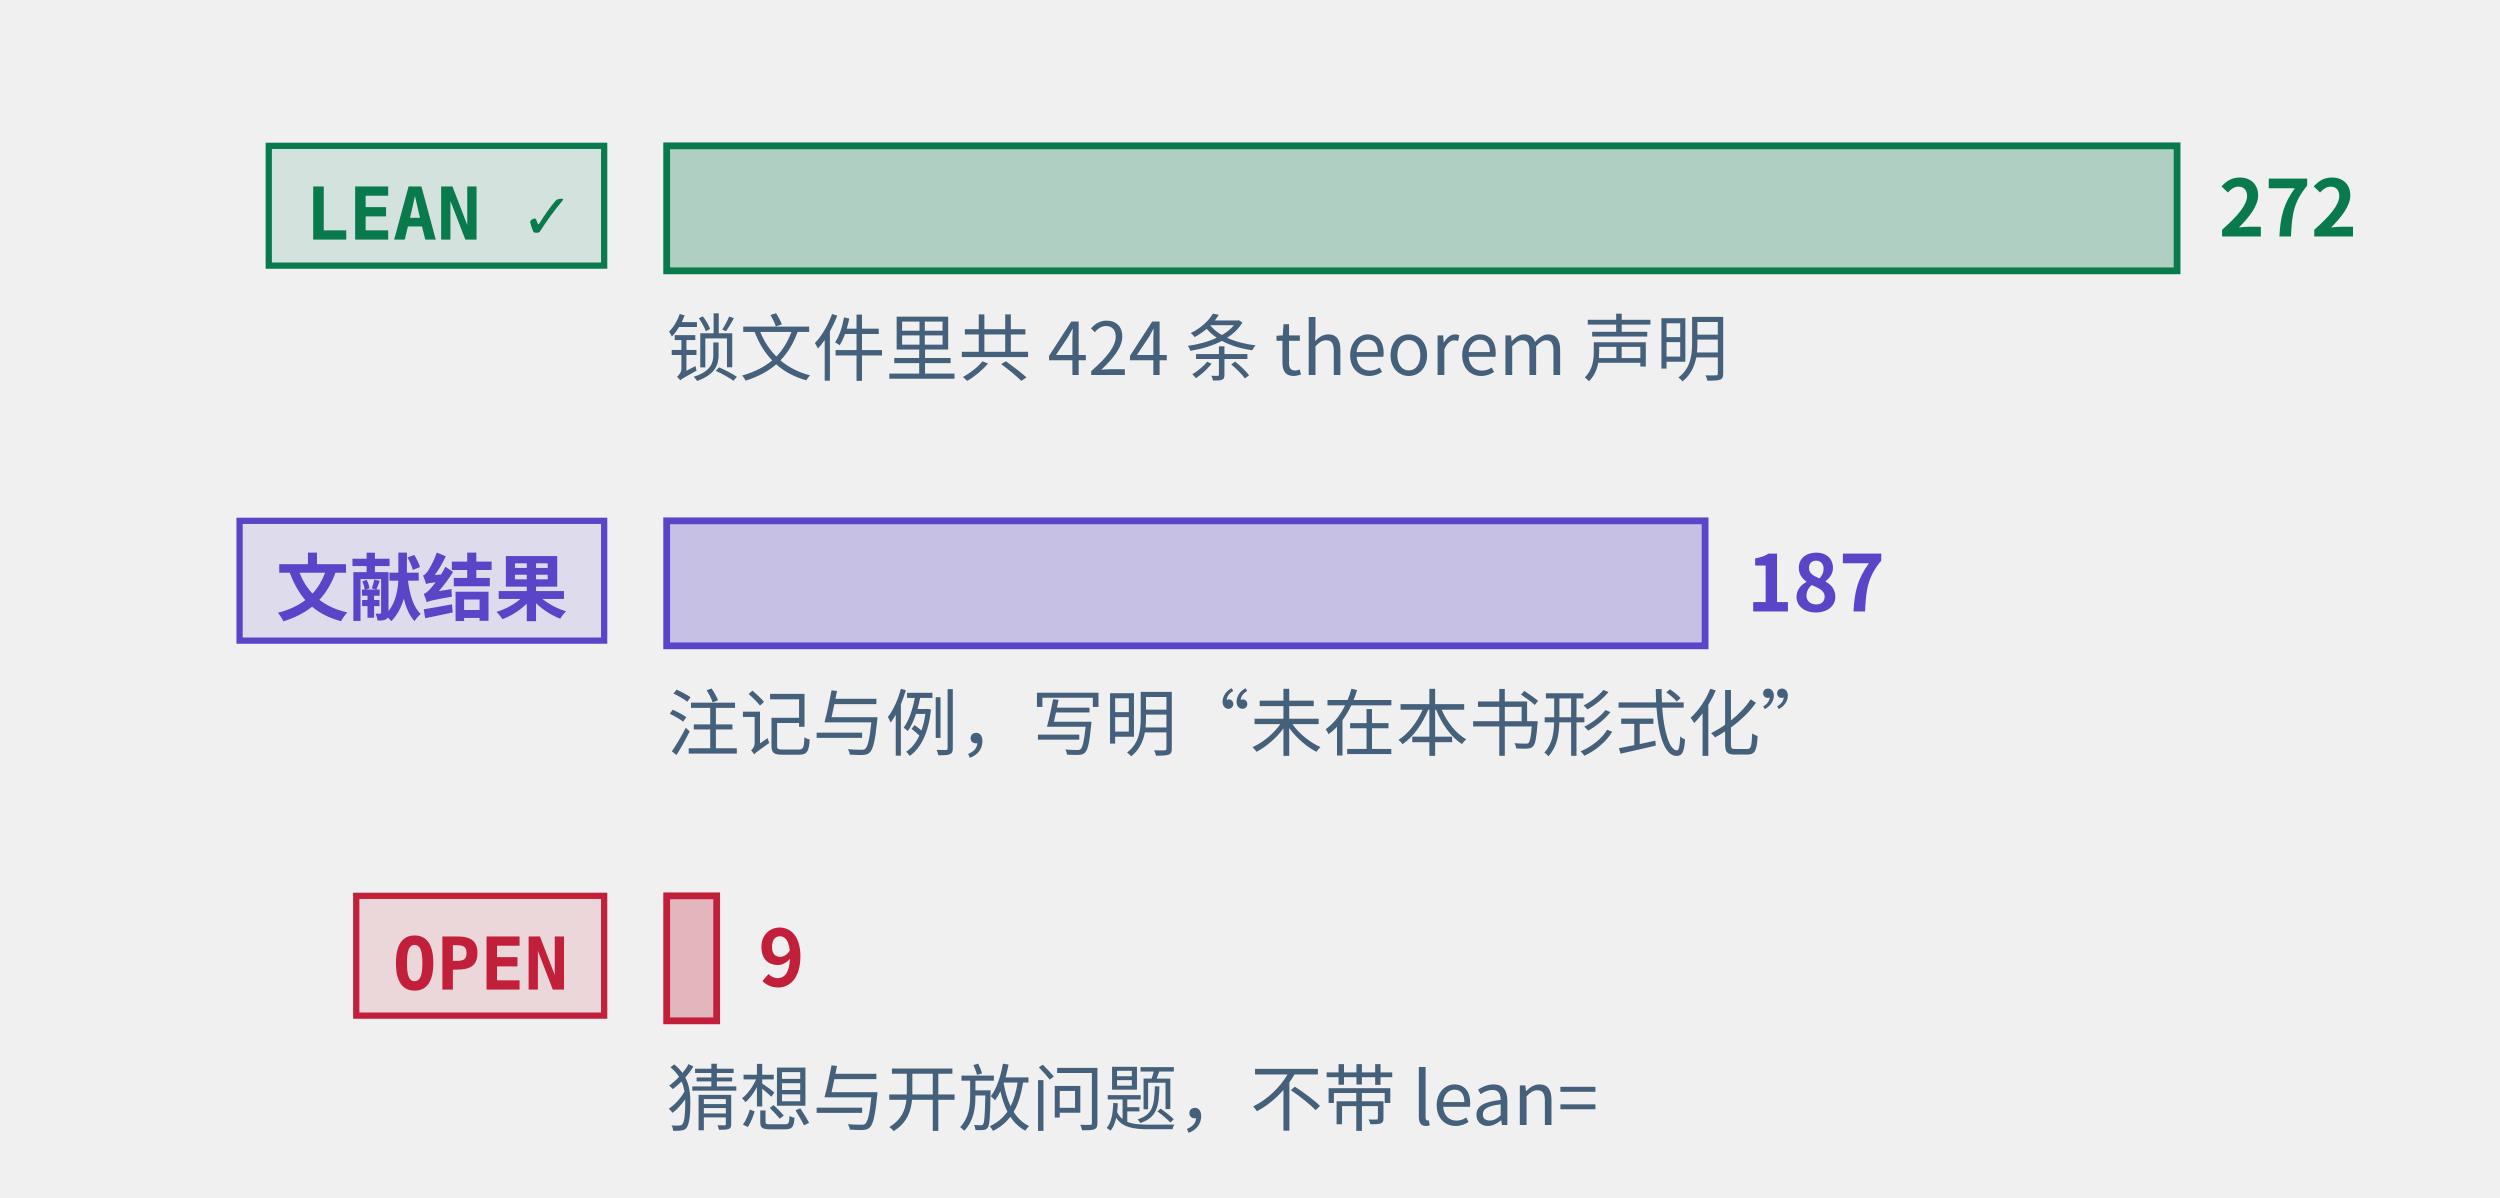
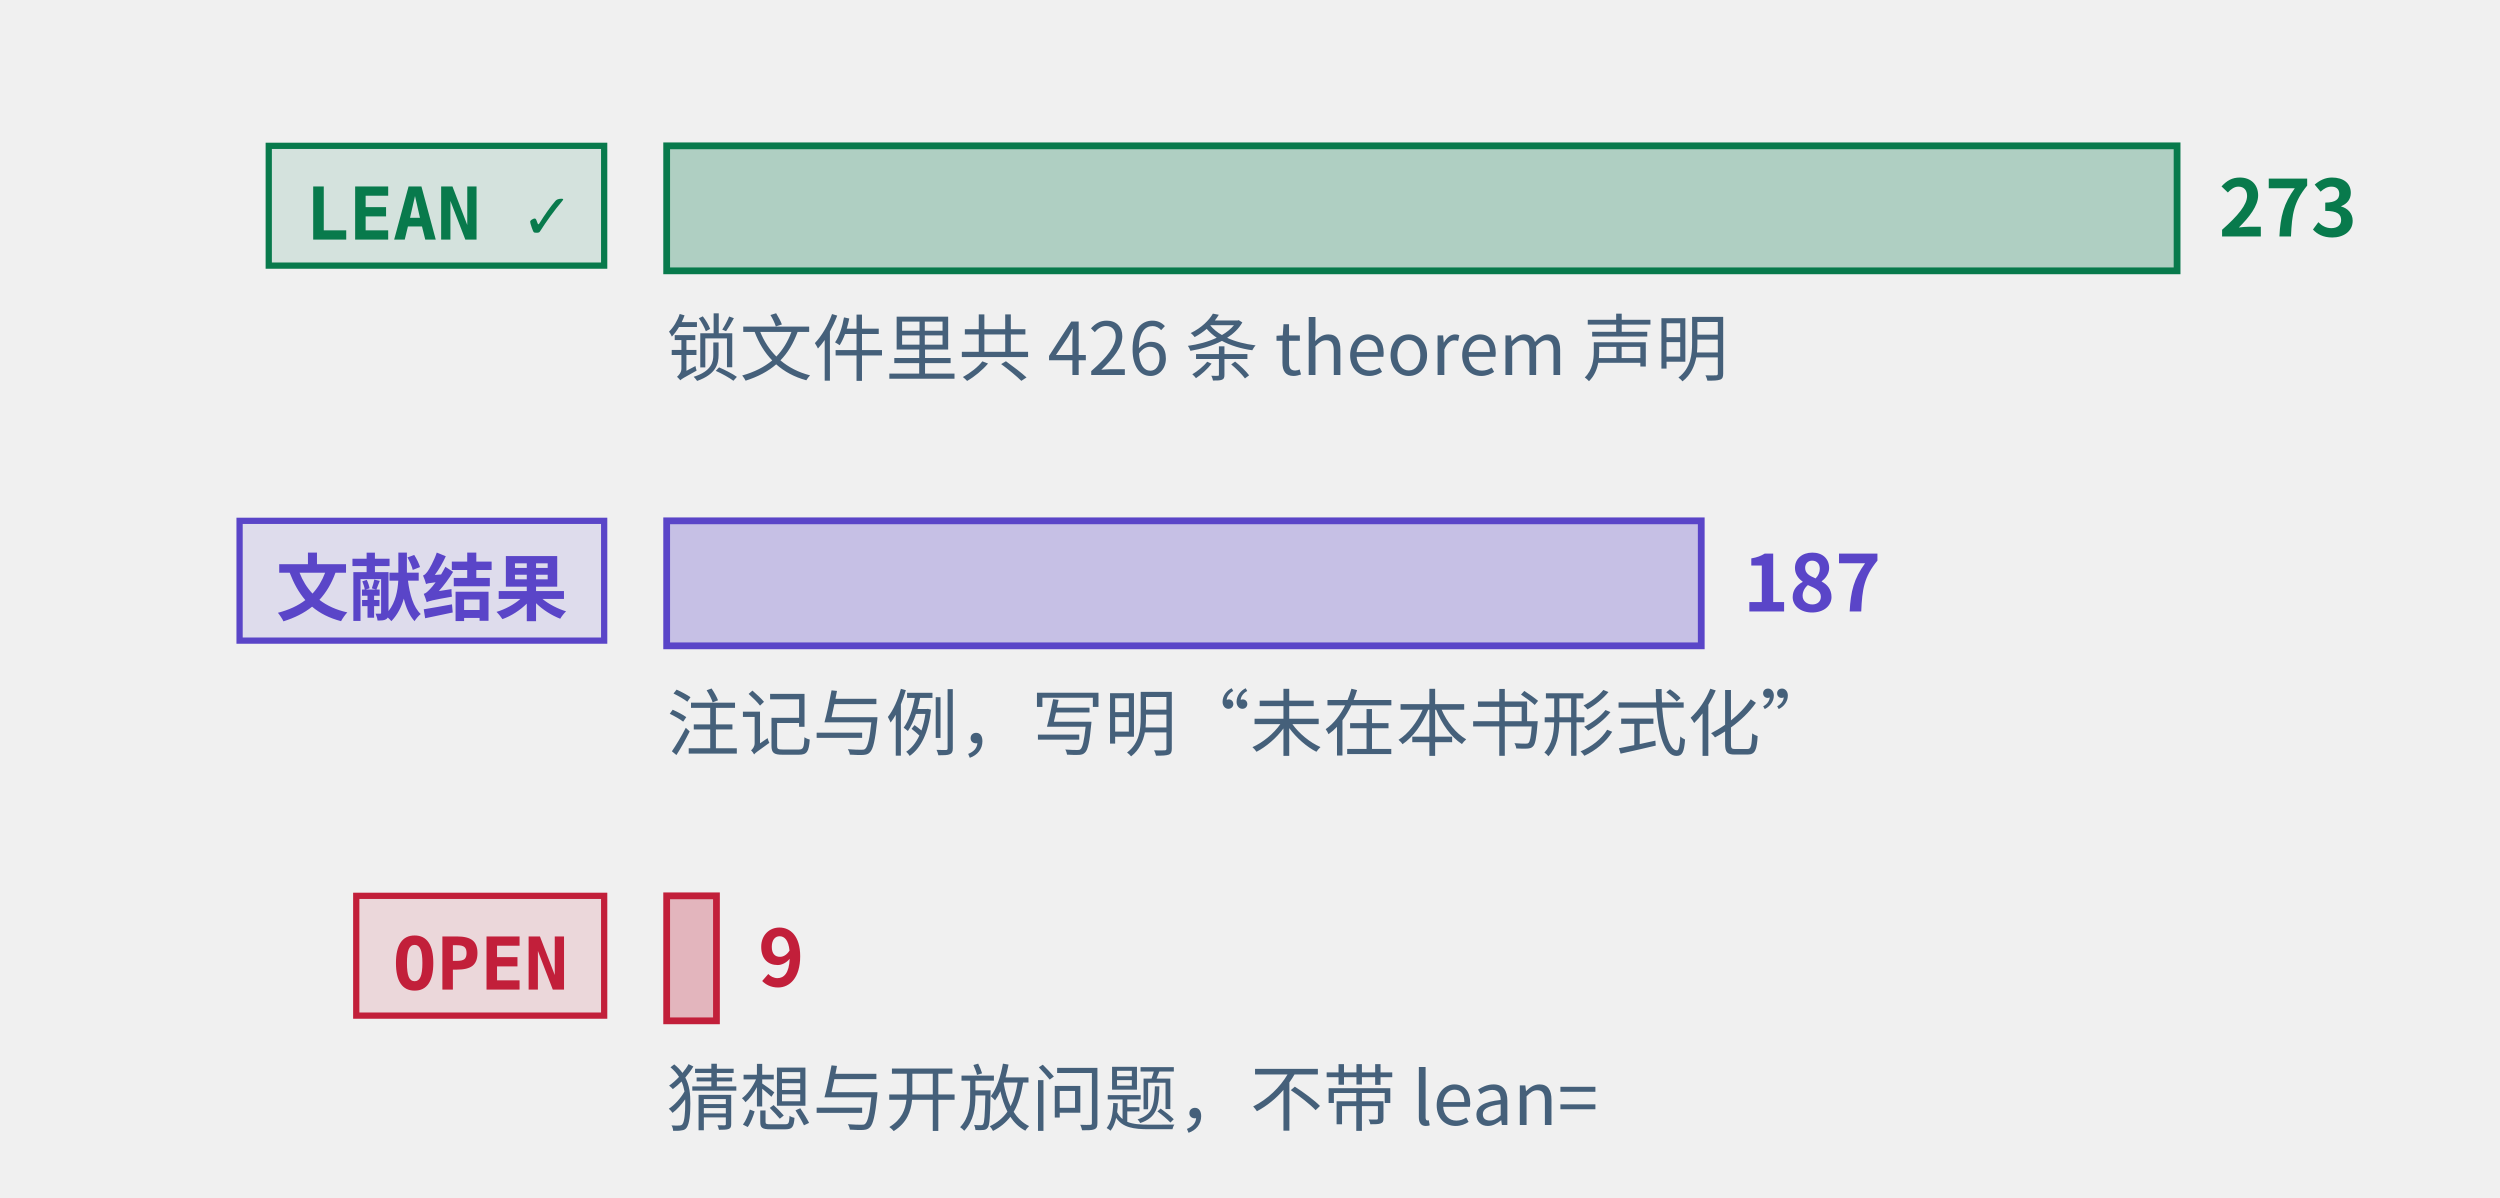
<svg xmlns="http://www.w3.org/2000/svg" class="tr-fig" data-tr-fig="prelude-three-tiers" data-lang="zh" viewBox="0 0 480 230" width="480" height="230" font-family="'Noto Sans SC', 'Noto Sans CJK SC', 'Source Sans 3', 'PingFang SC', 'Microsoft YaHei', system-ui, sans-serif" role="img" aria-label="三条横条，各配一个标签。最上面一条绿色，标签 LEAN ✓，是带 Lean 引用的定理、引理、命题与推论的条数，最长；中间一条紫色，标签“文献结果”，是标明文献结果的注记与例的条数；最下面一条红色，标签 OPEN，是开放猜想与开放问题的条数，很短。每条横条末端写着条数，绿色一条下面另注锁文件里 theorem 声明的条数。">
  <style>.ts-ink{stroke:#0b1622}.tf-ink{fill:#0b1622}.ts-dim{stroke:#45607a}.tf-dim{fill:#45607a}.ts-faint{stroke:#9db3c4}.tf-faint{fill:#9db3c4}.ts-edge{stroke:#b9d0dd}.tf-edge{fill:#b9d0dd}.ts-hot{stroke:#5f9bb5}.tf-hot{fill:#5f9bb5}.ts-bg{stroke:#ffffff}.tf-bg{fill:#ffffff}.ts-panel{stroke:#eef5f9}.tf-panel{fill:#eef5f9}.ts-sheet{stroke:#f7fbfd}.tf-sheet{fill:#f7fbfd}.ts-cyan{stroke:#007c8a}.tf-cyan{fill:#007c8a}.ts-magenta{stroke:#b0128f}.tf-magenta{fill:#b0128f}.ts-amber{stroke:#946200}.tf-amber{fill:#946200}.ts-violet{stroke:#5a45c8}.tf-violet{fill:#5a45c8}.ts-ok{stroke:#087a4c}.tf-ok{fill:#087a4c}.ts-warn{stroke:#c21f3a}.tf-warn{fill:#c21f3a}.ts-blue{stroke:#1d5fd0}.tf-blue{fill:#1d5fd0}.ts-orange{stroke:#b85410}.tf-orange{fill:#b85410}.ts-sigma{stroke:#28405a}.tf-sigma{fill:#28405a}@media (prefers-color-scheme:dark){.ts-ink{stroke:#d4efff}.tf-ink{fill:#d4efff}.ts-dim{stroke:#6f8ea5}.tf-dim{fill:#6f8ea5}.ts-faint{stroke:#34506a}.tf-faint{fill:#34506a}.ts-edge{stroke:#143049}.tf-edge{fill:#143049}.ts-hot{stroke:#1f5d7c}.tf-hot{fill:#1f5d7c}.ts-bg{stroke:#03060c}.tf-bg{fill:#03060c}.ts-panel{stroke:#07101b}.tf-panel{fill:#07101b}.ts-sheet{stroke:#050c16}.tf-sheet{fill:#050c16}.ts-cyan{stroke:#19f0ff}.tf-cyan{fill:#19f0ff}.ts-magenta{stroke:#ff2fd0}.tf-magenta{fill:#ff2fd0}.ts-amber{stroke:#ffc83d}.tf-amber{fill:#ffc83d}.ts-violet{stroke:#9d8cff}.tf-violet{fill:#9d8cff}.ts-ok{stroke:#46ffb2}.tf-ok{fill:#46ffb2}.ts-warn{stroke:#ff5064}.tf-warn{fill:#ff5064}.ts-blue{stroke:#2a7bff}.tf-blue{fill:#2a7bff}.ts-orange{stroke:#ff8a3c}.tf-orange{fill:#ff8a3c}.ts-sigma{stroke:#cfe3ff}.tf-sigma{fill:#cfe3ff}}</style>
  <rect x="51.6" y="28" width="64.4" height="23" class="ts-ok tf-ok" stroke-width="1.2" fill-opacity="0.12" />
  <text class="tf-ok tr-fig-mono" x="58.6" y="46" font-size="14" font-family="'JetBrains Mono', 'DejaVu Sans Mono', ui-monospace, Menlo, Consolas, monospace" font-weight="600">LEAN ✓</text>
  <rect x="128" y="28" width="290" height="24" class="ts-ok tf-ok" stroke-width="1.3" fill-opacity="0.28" />
-   <text class="tf-ok" x="426" y="45.4" font-size="15" font-weight="600">272</text>
+   <text class="tf-ok" x="426" y="45.4" font-size="15" font-weight="600">273</text>
  <rect x="46" y="100" width="70" height="23" class="ts-violet tf-violet" stroke-width="1.2" fill-opacity="0.12" />
  <text class="tf-violet tr-fig-mono" x="53" y="118" font-size="14" font-family="'JetBrains Mono', 'DejaVu Sans Mono', ui-monospace, Menlo, Consolas, monospace" font-weight="600">文献结果</text>
-   <rect x="128" y="100" width="199.38" height="24" class="ts-violet tf-violet" stroke-width="1.3" fill-opacity="0.28" />
-   <text class="tf-violet" x="335.38" y="117.4" font-size="15" font-weight="600">187</text>
+   <rect x="128" y="100" width="198.64" height="24" class="ts-violet tf-violet" stroke-width="1.3" fill-opacity="0.28" />
+   <text class="tf-violet" x="334.64" y="117.4" font-size="15" font-weight="600">187</text>
  <rect x="68.4" y="172" width="47.6" height="23" class="ts-warn tf-warn" stroke-width="1.2" fill-opacity="0.12" />
  <text class="tf-warn tr-fig-mono" x="75.4" y="190" font-size="14" font-family="'JetBrains Mono', 'DejaVu Sans Mono', ui-monospace, Menlo, Consolas, monospace" font-weight="600">OPEN</text>
-   <rect x="128" y="172" width="9.6" height="24" class="ts-warn tf-warn" stroke-width="1.3" fill-opacity="0.28" />
-   <text class="tf-warn" x="145.6" y="189.4" font-size="15" font-weight="600">9</text>
-   <text class="tf-dim" x="128" y="72" font-size="14">锁文件里共 424 条 theorem 声明</text>
+   <rect x="128" y="172" width="9.56" height="24" class="ts-warn tf-warn" stroke-width="1.3" fill-opacity="0.28" />
+   <text class="tf-warn" x="145.56" y="189.4" font-size="15" font-weight="600">9</text>
+   <text class="tf-dim" x="128" y="72" font-size="14">锁文件里共 426 条 theorem 声明</text>
  <text class="tf-dim" x="128" y="144" font-size="14">注记与例，写明“未在本书形式化”</text>
  <text class="tf-dim" x="128" y="216" font-size="14">猜想与开放问题，不带 lean=</text>
</svg>
